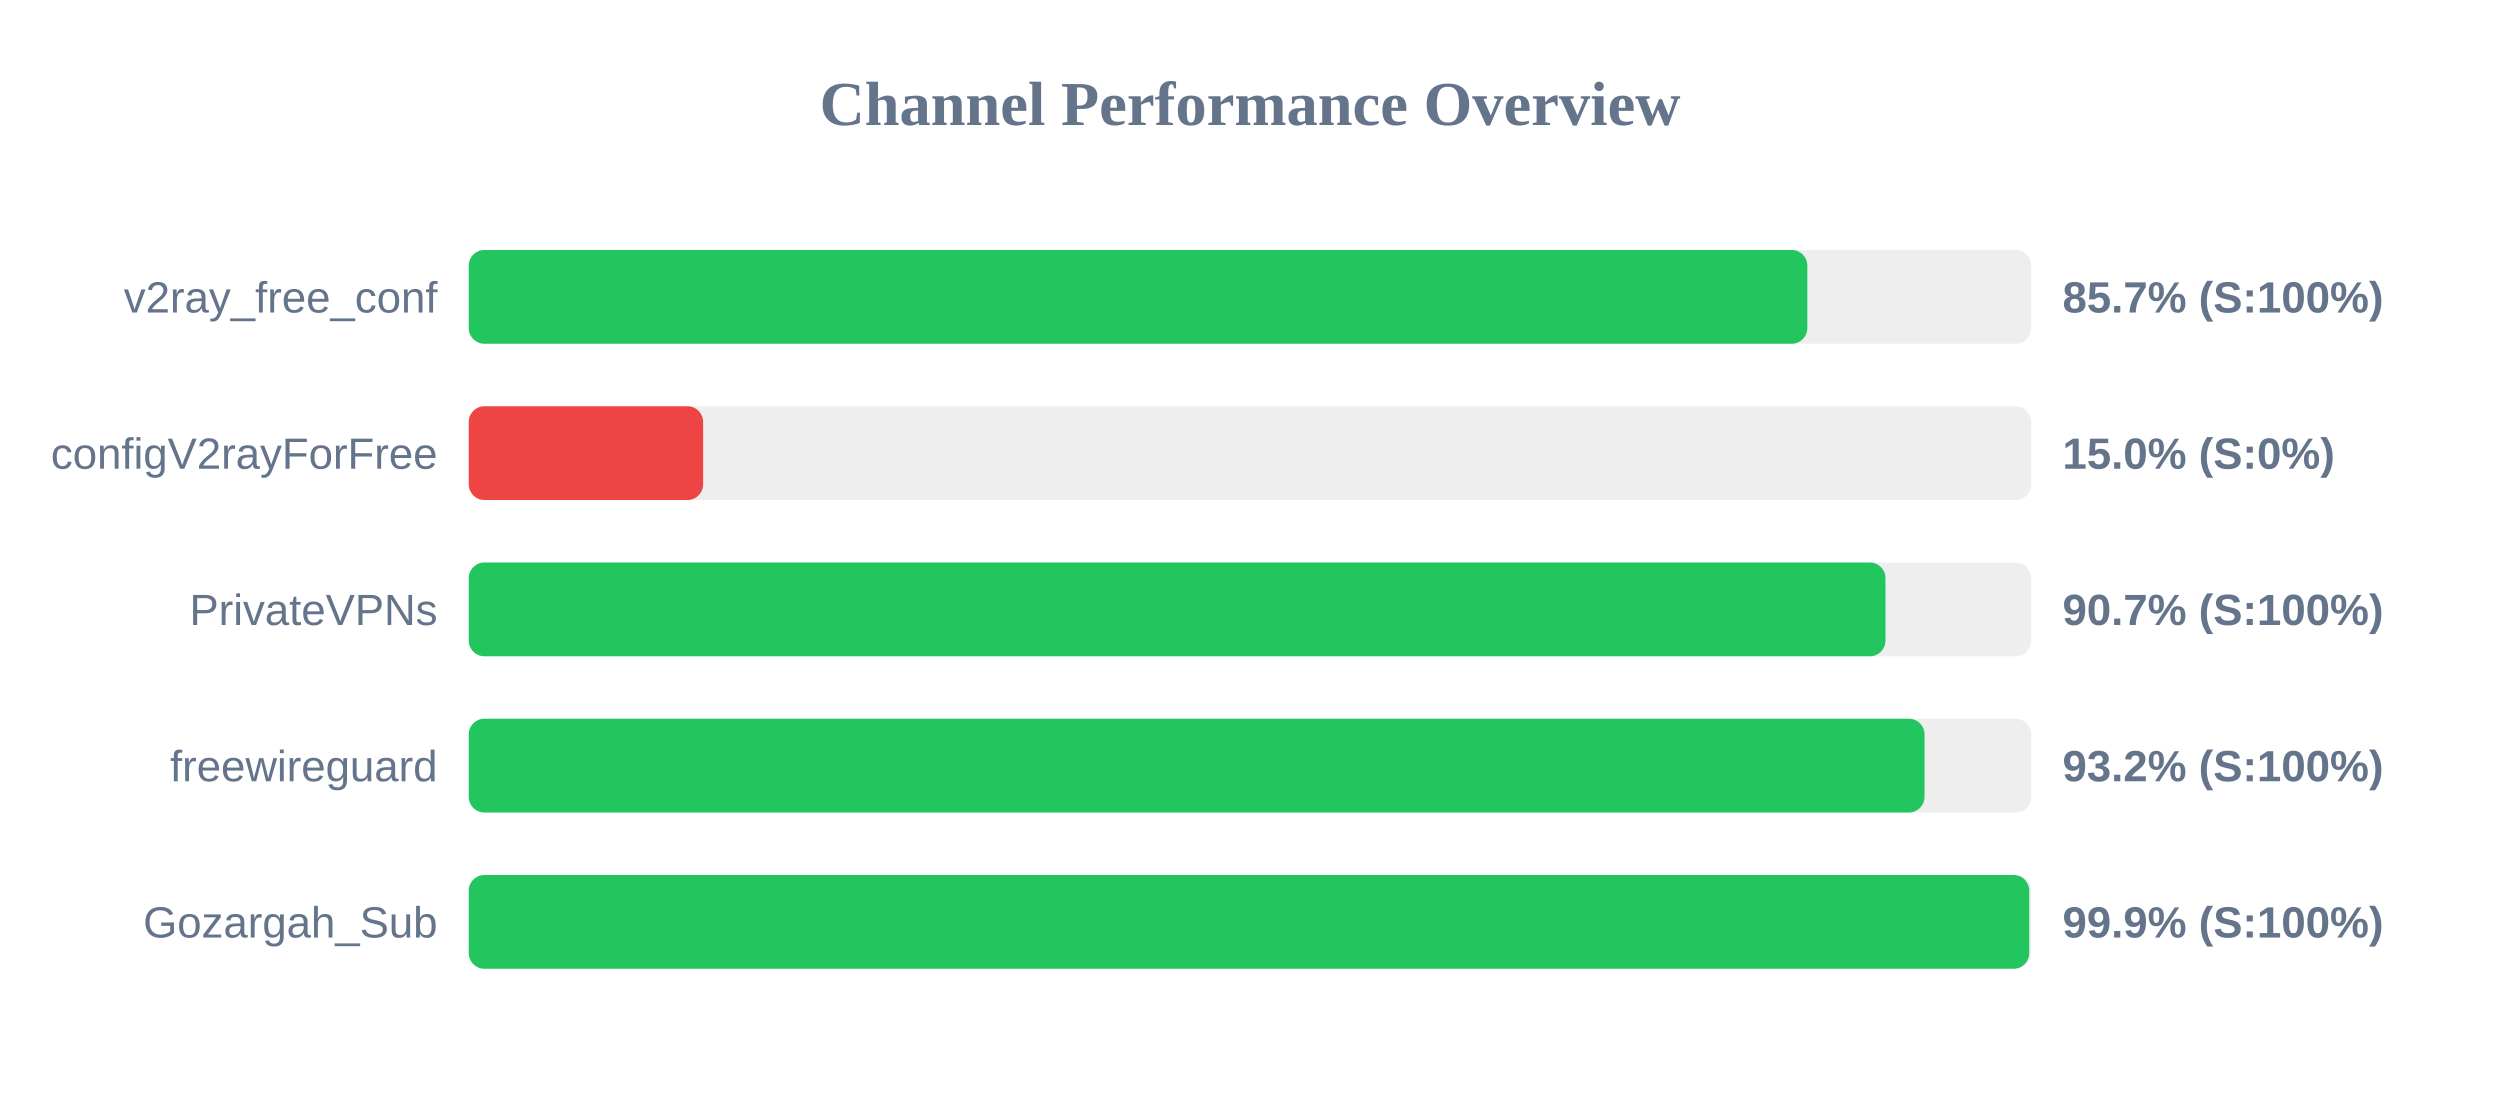
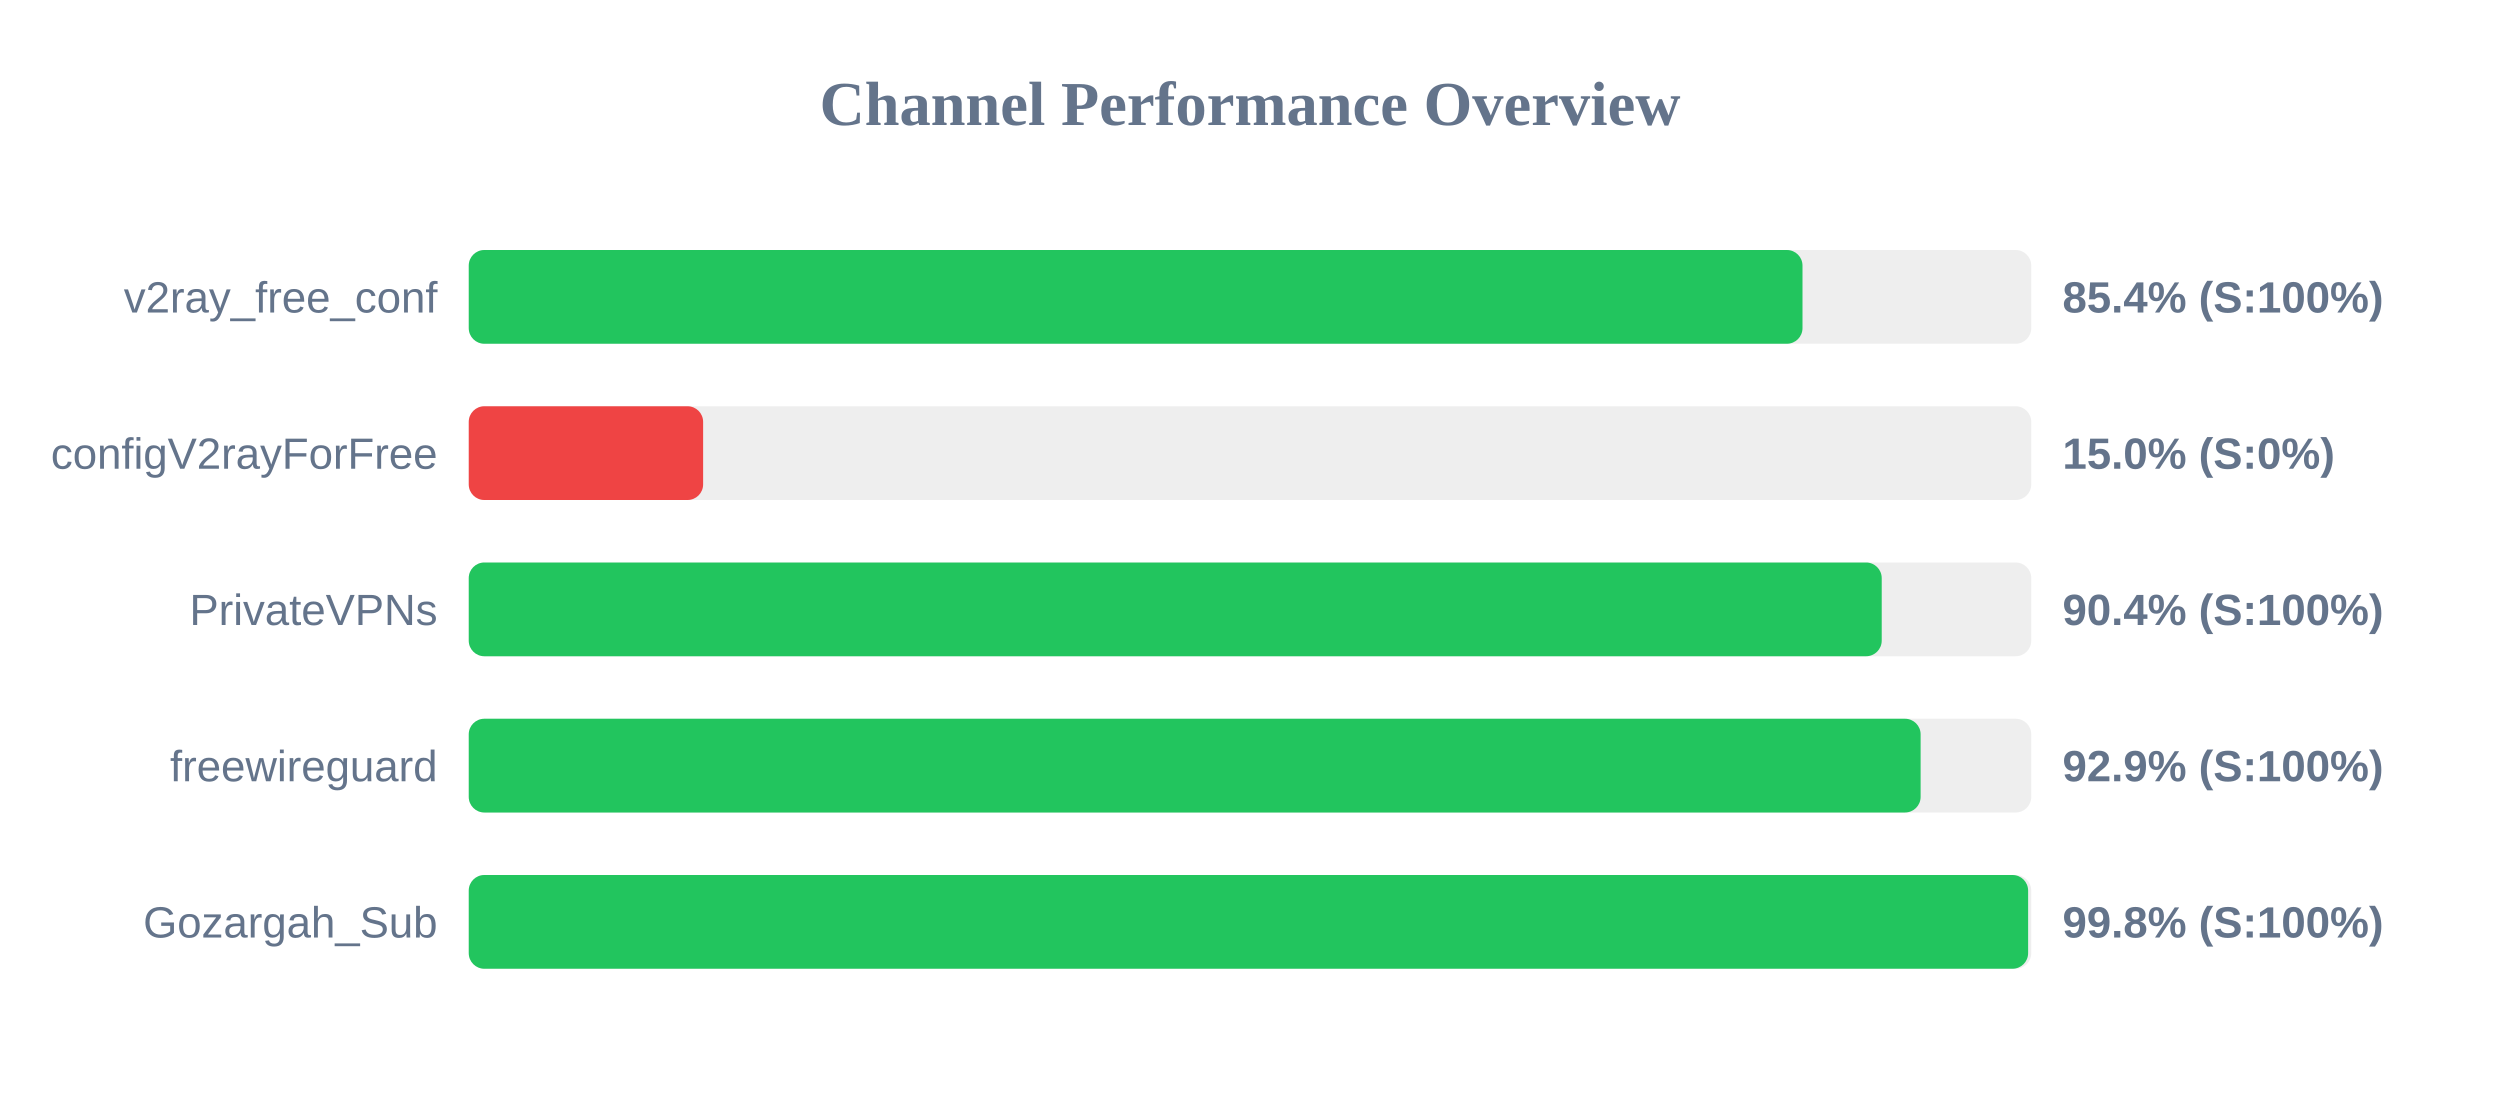
<svg xmlns="http://www.w3.org/2000/svg" width="800" height="350" version="1.1">
  <style>
        .row { font: 14px Arial; fill: #64748b; }
        .score { font: bold 14px Arial; fill: #64748b; }
    </style>
  <text x="400" y="40" text-anchor="middle" font-size="20px" font-weight="bold" fill="#64748b">Channel Performance Overview</text>
  <rect x="150" y="80" width="500" height="30" fill="#eee" rx="5" />
-   <rect x="150" y="80" width="428.35" height="30" fill="#22c55e" rx="5" />
+   <rect x="150" y="80" width="426.8" height="30" fill="#22c55e" rx="5" />
  <text x="140" y="100" text-anchor="end" class="row">v2ray_free_conf</text>
-   <text x="660" y="100" text-anchor="start" class="score">85.7% (S:100%)</text>
+   <text x="660" y="100" text-anchor="start" class="score">85.4% (S:100%)</text>
  <rect x="150" y="130" width="500" height="30" fill="#eee" rx="5" />
  <rect x="150" y="130" width="75.0" height="30" fill="#ef4444" rx="5" />
  <text x="140" y="150" text-anchor="end" class="row">configV2rayForFree</text>
  <text x="660" y="150" text-anchor="start" class="score">15.0% (S:0%)</text>
  <rect x="150" y="180" width="500" height="30" fill="#eee" rx="5" />
-   <rect x="150" y="180" width="453.35" height="30" fill="#22c55e" rx="5" />
+   <rect x="150" y="180" width="452.15" height="30" fill="#22c55e" rx="5" />
  <text x="140" y="200" text-anchor="end" class="row">PrivateVPNs</text>
-   <text x="660" y="200" text-anchor="start" class="score">90.7% (S:100%)</text>
+   <text x="660" y="200" text-anchor="start" class="score">90.4% (S:100%)</text>
  <rect x="150" y="230" width="500" height="30" fill="#eee" rx="5" />
-   <rect x="150" y="230" width="465.85" height="30" fill="#22c55e" rx="5" />
+   <rect x="150" y="230" width="464.6" height="30" fill="#22c55e" rx="5" />
  <text x="140" y="250" text-anchor="end" class="row">freewireguard</text>
-   <text x="660" y="250" text-anchor="start" class="score">93.2% (S:100%)</text>
+   <text x="660" y="250" text-anchor="start" class="score">92.9% (S:100%)</text>
  <rect x="150" y="280" width="500" height="30" fill="#eee" rx="5" />
-   <rect x="150" y="280" width="499.35" height="30" fill="#22c55e" rx="5" />
+   <rect x="150" y="280" width="499.0" height="30" fill="#22c55e" rx="5" />
  <text x="140" y="300" text-anchor="end" class="row">Gozargah_Sub</text>
-   <text x="660" y="300" text-anchor="start" class="score">99.9% (S:100%)</text>
+   <text x="660" y="300" text-anchor="start" class="score">99.8% (S:100%)</text>
</svg>
